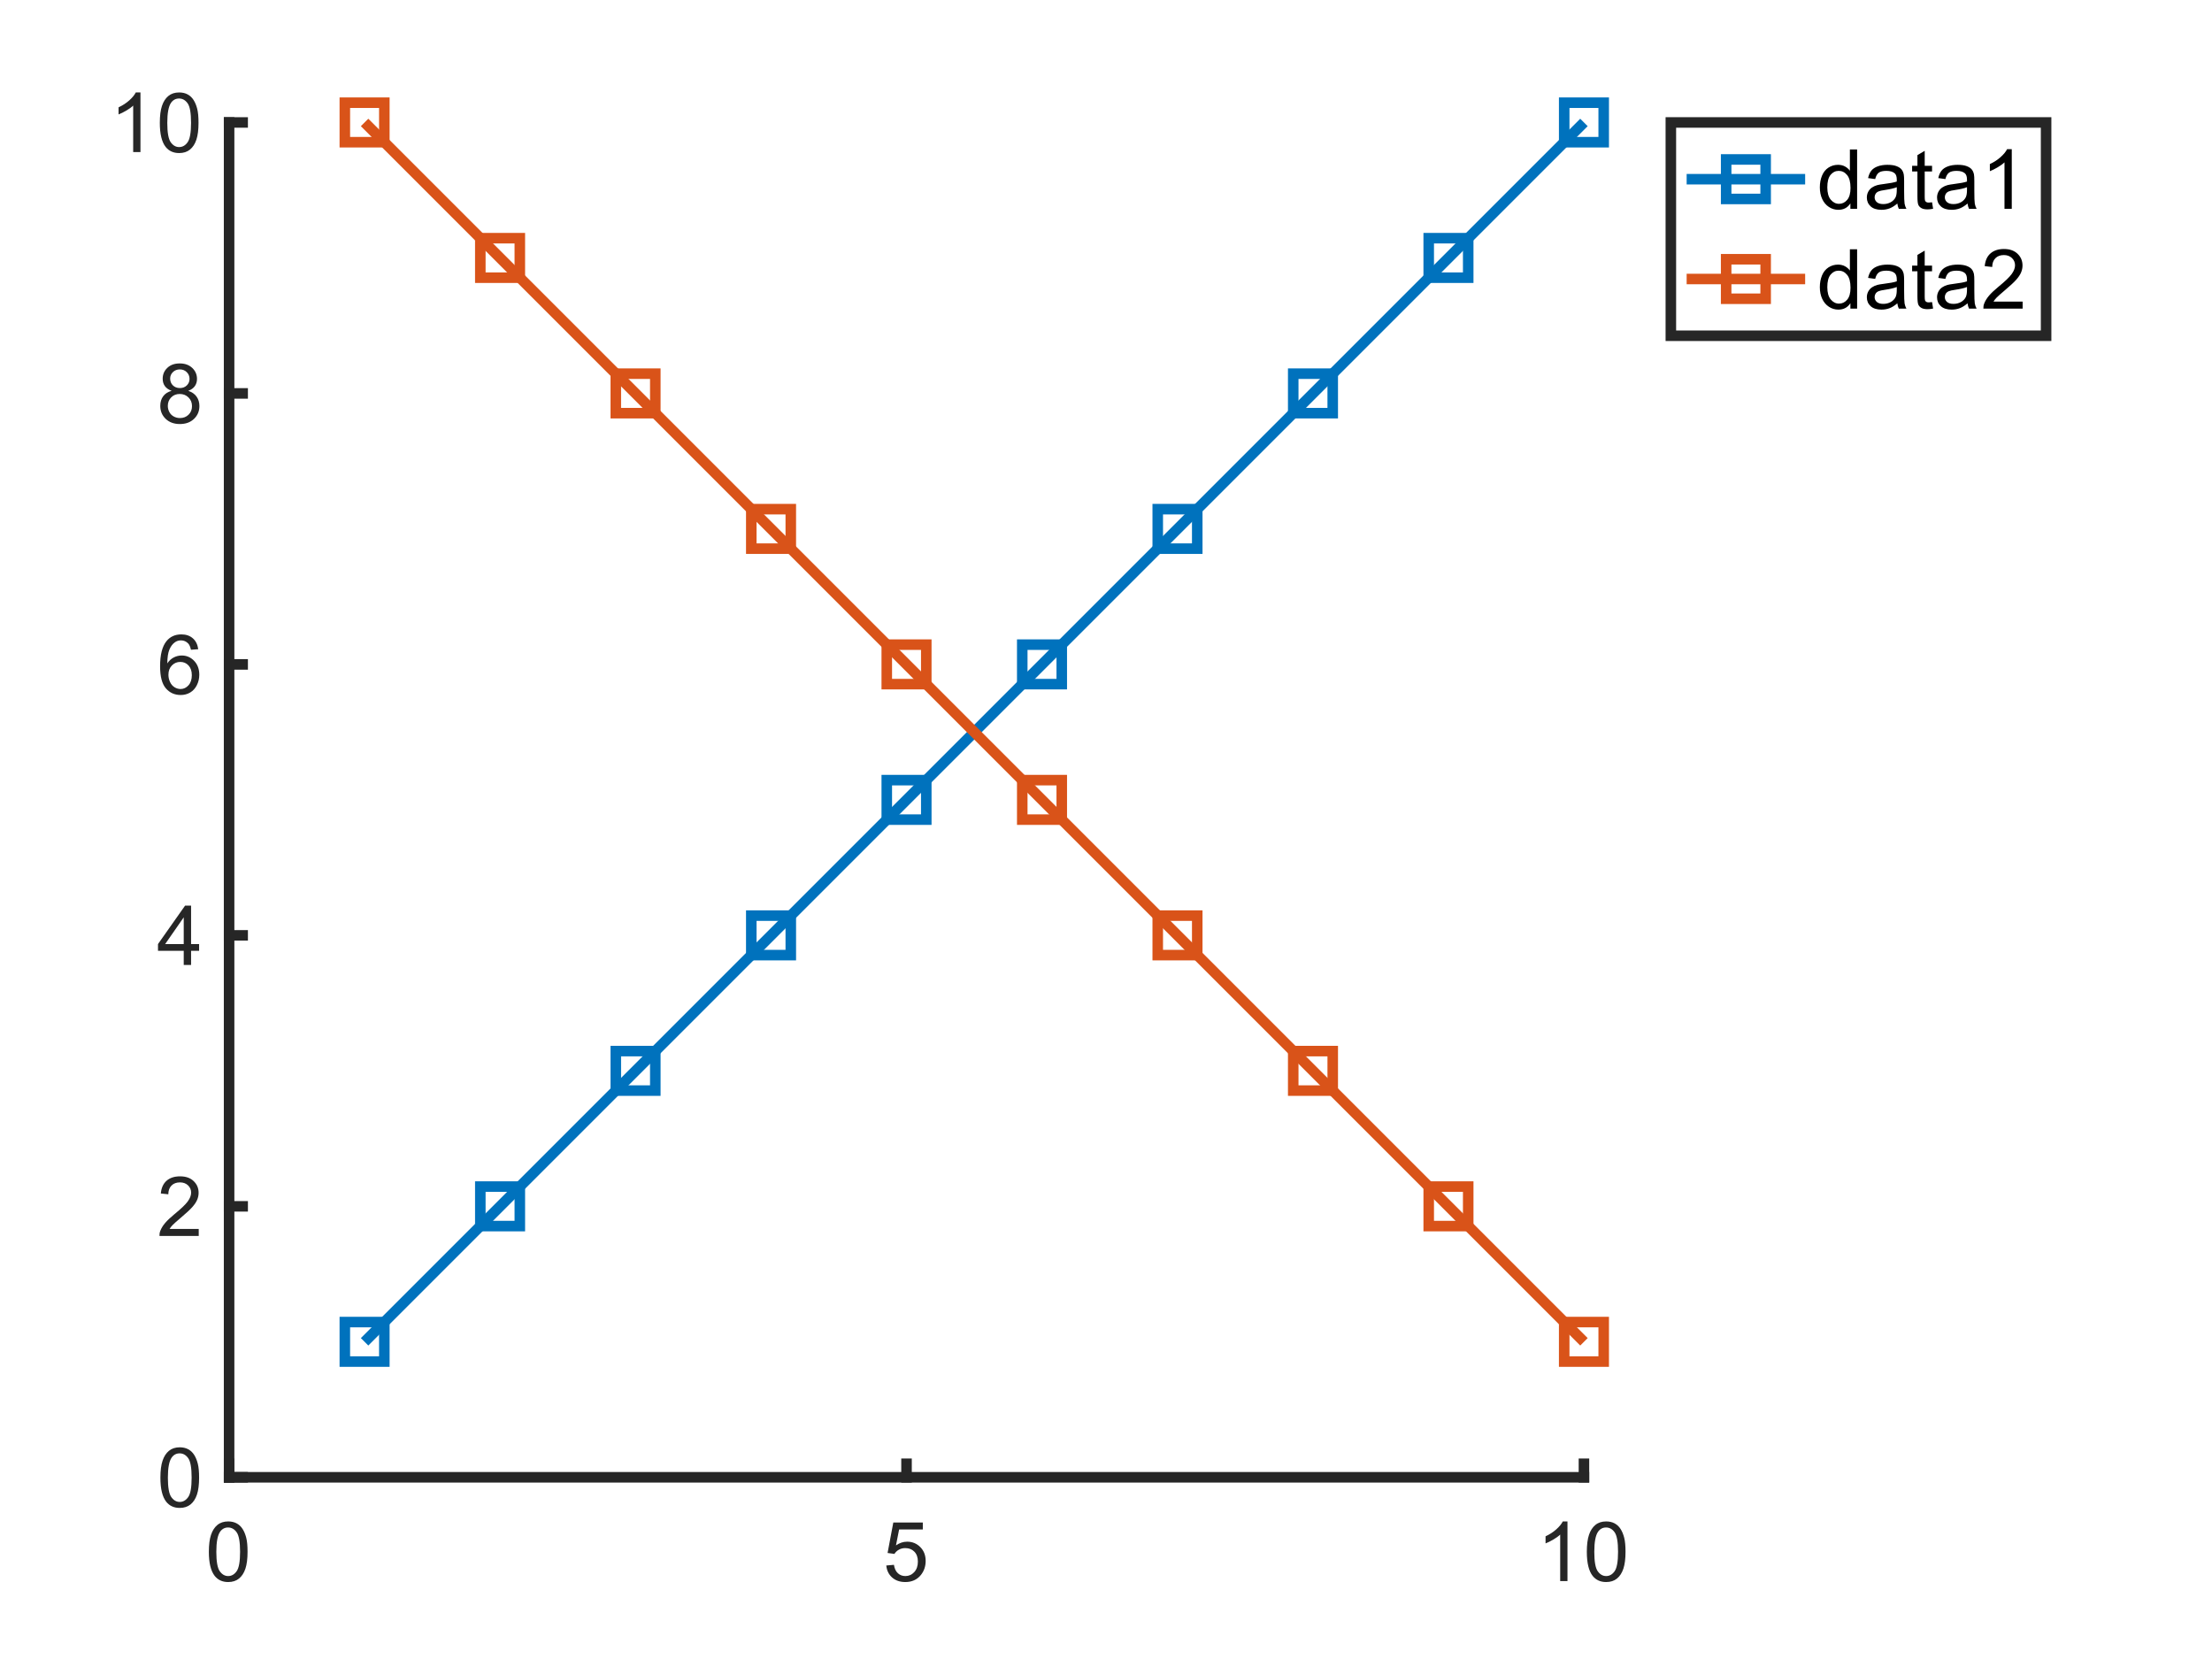
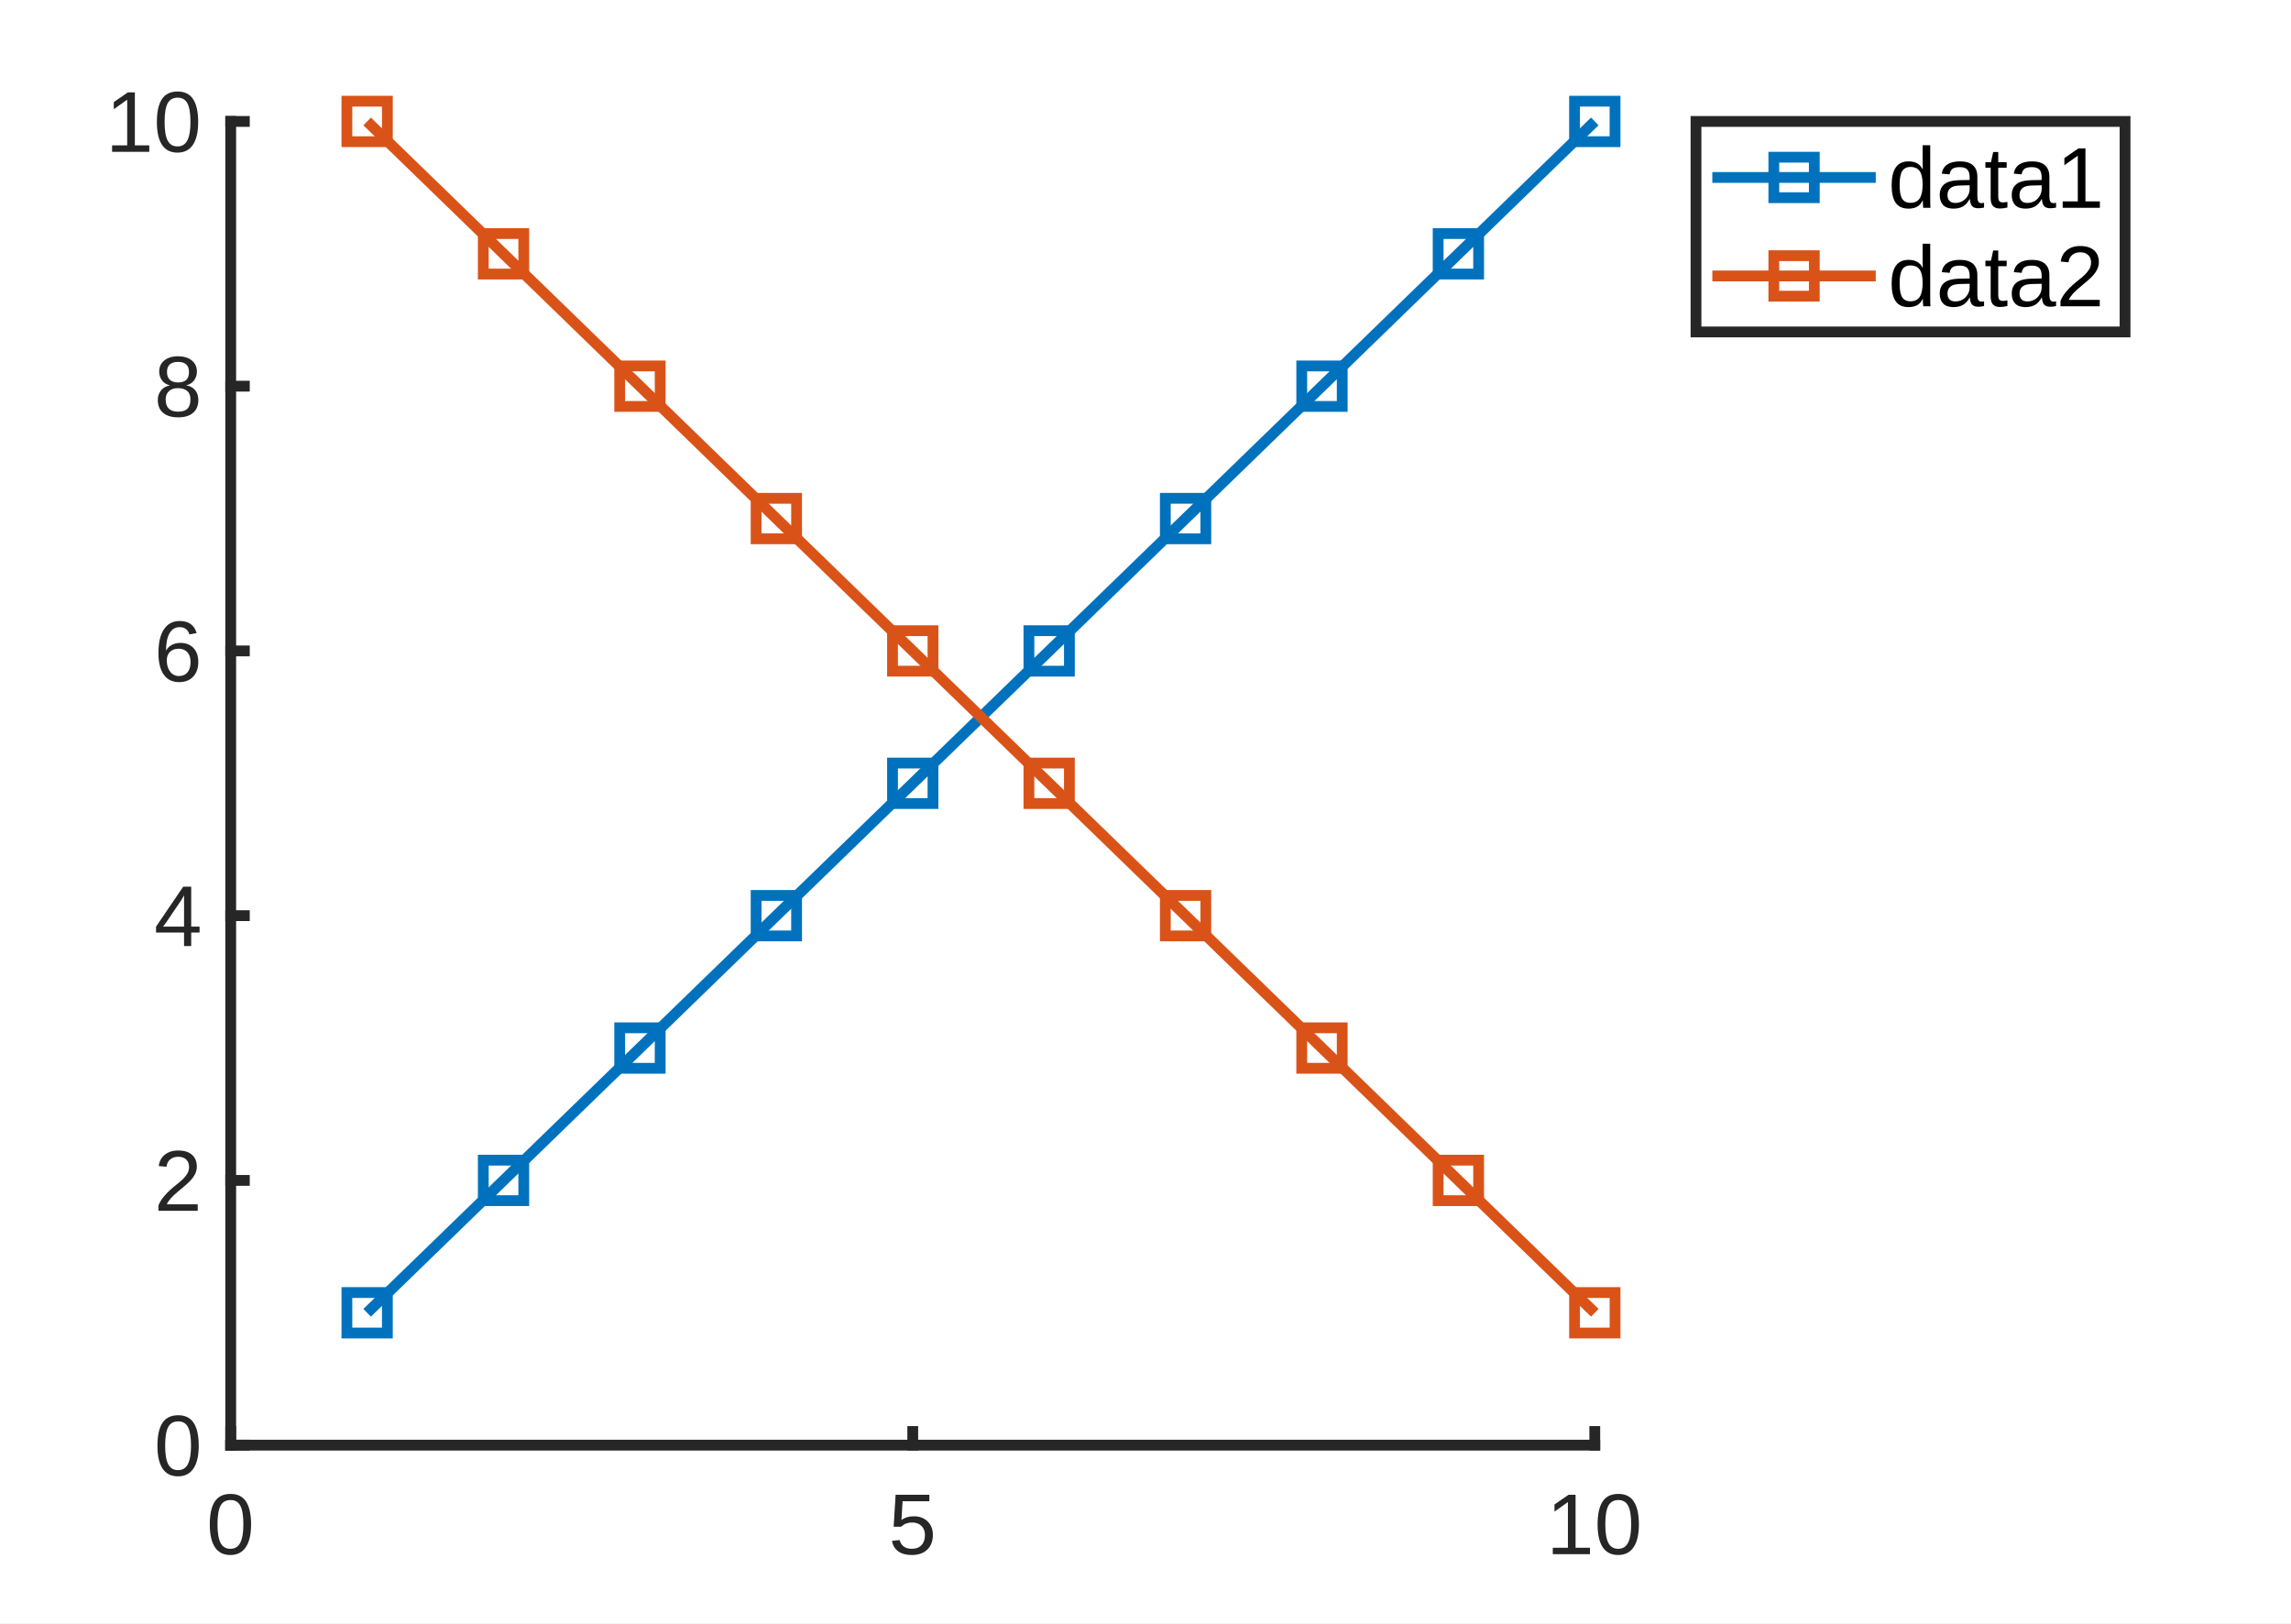
- <svg xmlns="http://www.w3.org/2000/svg" style="fill-opacity:1; color-rendering:auto; color-interpolation:auto; text-rendering:auto; stroke:black; stroke-linecap:square; stroke-miterlimit:10; shape-rendering:auto; stroke-opacity:1; fill:black; stroke-dasharray:none; font-weight:normal; stroke-width:1; font-family:'Dialog'; font-style:normal; stroke-linejoin:miter; font-size:12px; stroke-dashoffset:0; image-rendering:auto;" width="560" height="420">
+ <svg xmlns="http://www.w3.org/2000/svg" style="fill-opacity:1; color-rendering:auto; color-interpolation:auto; text-rendering:auto; stroke:black; stroke-linecap:square; stroke-miterlimit:10; shape-rendering:auto; stroke-opacity:1; fill:black; stroke-dasharray:none; font-weight:normal; stroke-width:1; font-family:'Dialog'; font-style:normal; stroke-linejoin:miter; font-size:12px; stroke-dashoffset:0; image-rendering:auto;" width="566" height="401">
  <defs id="genericDefs" />
  <g>
    <defs id="defs1">
      <clipPath clipPathUnits="userSpaceOnUse" id="clipPath1">
-         <path d="M0 0 L560 0 L560 420 L0 420 L0 0 Z" />
+         <path d="M0 0 L566 0 L566 401 L0 401 L0 0 Z" />
      </clipPath>
+       <font horiz-adv-x="75.0" id="font1">
+         <font-face ascent="92.163" descent="19.556" units-per-em="100" style="font-style:normal; font-family:Arial; font-weight:normal;" />
+         <missing-glyph horiz-adv-x="75.0" d="M12.5 0 L12.5 62.5 L62.5 62.5 L62.5 0 L12.5 0 ZM14.062 1.562 L60.938 1.562 L60.938 60.938 L14.062 60.938 L14.062 1.562 Z" />
+         <glyph unicode="0" horiz-adv-x="55.615" d="M4.156 35.297 Q4.156 48 6.766 55.742 Q9.375 63.484 14.523 67.68 Q19.672 71.875 27.484 71.875 Q33.25 71.875 37.594 69.555 Q41.938 67.234 44.773 62.867 Q47.609 58.5 49.219 52.227 Q50.828 45.953 50.828 35.297 Q50.828 22.703 48.242 14.969 Q45.656 7.234 40.508 3.008 Q35.359 -1.219 27.484 -1.219 Q17.141 -1.219 11.234 6.203 Q4.156 15.141 4.156 35.297 ZM13.188 35.297 Q13.188 17.672 17.312 11.836 Q21.438 6 27.484 6 Q33.547 6 37.672 11.859 Q41.797 17.719 41.797 35.297 Q41.797 52.984 37.672 58.789 Q33.547 64.594 27.391 64.594 Q21.344 64.594 17.719 59.469 Q13.188 52.938 13.188 35.297 Z" />
+         <glyph unicode="5" horiz-adv-x="55.615" d="M4.156 18.75 L13.375 19.531 Q14.406 12.797 18.141 9.398 Q21.875 6 27.156 6 Q33.5 6 37.891 10.789 Q42.281 15.578 42.281 23.484 Q42.281 31 38.062 35.352 Q33.844 39.703 27 39.703 Q22.75 39.703 19.336 37.773 Q15.922 35.844 13.969 32.766 L5.719 33.844 L12.641 70.609 L48.25 70.609 L48.25 62.203 L19.672 62.203 L15.828 42.969 Q22.266 47.469 29.344 47.469 Q38.719 47.469 45.164 40.969 Q51.609 34.469 51.609 24.266 Q51.609 14.547 45.953 7.469 Q39.062 -1.219 27.156 -1.219 Q17.391 -1.219 11.211 4.25 Q5.031 9.719 4.156 18.75 Z" />
+         <glyph unicode="1" horiz-adv-x="55.615" d="M37.25 0 L28.469 0 L28.469 56 Q25.297 52.984 20.141 49.953 Q14.984 46.922 10.891 45.406 L10.891 53.906 Q18.266 57.375 23.781 62.305 Q29.297 67.234 31.594 71.875 L37.25 71.875 L37.25 0 Z" />
+         <glyph unicode="2" horiz-adv-x="55.615" d="M50.344 8.453 L50.344 0 L3.031 0 Q2.938 3.172 4.047 6.109 Q5.859 10.938 9.836 15.625 Q13.812 20.312 21.344 26.469 Q33.016 36.031 37.117 41.625 Q41.219 47.219 41.219 52.203 Q41.219 57.422 37.477 61.008 Q33.734 64.594 27.734 64.594 Q21.391 64.594 17.578 60.789 Q13.766 56.984 13.719 50.25 L4.688 51.172 Q5.609 61.281 11.664 66.578 Q17.719 71.875 27.938 71.875 Q38.234 71.875 44.242 66.164 Q50.25 60.453 50.25 52 Q50.25 47.703 48.492 43.555 Q46.734 39.406 42.656 34.812 Q38.578 30.219 29.109 22.219 Q21.188 15.578 18.945 13.211 Q16.703 10.844 15.234 8.453 L50.344 8.453 Z" />
+         <glyph unicode="4" horiz-adv-x="55.615" d="M32.328 0 L32.328 17.141 L1.266 17.141 L1.266 25.203 L33.938 71.578 L41.109 71.578 L41.109 25.203 L50.781 25.203 L50.781 17.141 L41.109 17.141 L41.109 0 L32.328 0 ZM32.328 25.203 L32.328 57.469 L9.906 25.203 L32.328 25.203 Z" />
+         <glyph unicode="6" horiz-adv-x="55.615" d="M49.75 54.047 L41.016 53.375 Q39.844 58.547 37.703 60.891 Q34.125 64.656 28.906 64.656 Q24.703 64.656 21.531 62.312 Q17.391 59.281 14.992 53.469 Q12.594 47.656 12.5 36.922 Q15.672 41.75 20.266 44.094 Q24.859 46.438 29.891 46.438 Q38.672 46.438 44.852 39.969 Q51.031 33.5 51.031 23.25 Q51.031 16.5 48.125 10.719 Q45.219 4.938 40.141 1.859 Q35.062 -1.219 28.609 -1.219 Q17.625 -1.219 10.695 6.859 Q3.766 14.938 3.766 33.5 Q3.766 54.25 11.422 63.672 Q18.109 71.875 29.438 71.875 Q37.891 71.875 43.289 67.141 Q48.688 62.406 49.75 54.047 ZM13.875 23.188 Q13.875 18.656 15.797 14.508 Q17.719 10.359 21.188 8.18 Q24.656 6 28.469 6 Q34.031 6 38.039 10.492 Q42.047 14.984 42.047 22.703 Q42.047 30.125 38.086 34.398 Q34.125 38.672 28.125 38.672 Q22.172 38.672 18.023 34.398 Q13.875 30.125 13.875 23.188 Z" />
+         <glyph unicode="8" horiz-adv-x="55.615" d="M17.672 38.812 Q12.203 40.828 9.57 44.539 Q6.938 48.25 6.938 53.422 Q6.938 61.234 12.555 66.555 Q18.172 71.875 27.484 71.875 Q36.859 71.875 42.578 66.43 Q48.297 60.984 48.297 53.172 Q48.297 48.188 45.68 44.508 Q43.062 40.828 37.75 38.812 Q44.344 36.672 47.781 31.883 Q51.219 27.094 51.219 20.453 Q51.219 11.281 44.727 5.031 Q38.234 -1.219 27.641 -1.219 Q17.047 -1.219 10.547 5.055 Q4.047 11.328 4.047 20.703 Q4.047 27.688 7.594 32.398 Q11.141 37.109 17.672 38.812 ZM15.922 53.719 Q15.922 48.641 19.195 45.414 Q22.469 42.188 27.688 42.188 Q32.766 42.188 36.016 45.383 Q39.266 48.578 39.266 53.219 Q39.266 58.062 35.914 61.359 Q32.562 64.656 27.594 64.656 Q22.562 64.656 19.242 61.43 Q15.922 58.203 15.922 53.719 ZM13.094 20.656 Q13.094 16.891 14.875 13.375 Q16.656 9.859 20.172 7.93 Q23.688 6 27.734 6 Q34.031 6 38.133 10.055 Q42.234 14.109 42.234 20.359 Q42.234 26.703 38.016 30.859 Q33.797 35.016 27.438 35.016 Q21.234 35.016 17.164 30.914 Q13.094 26.812 13.094 20.656 Z" />
+         <glyph unicode="t" horiz-adv-x="27.783" d="M25.781 7.859 L27.047 0.094 Q23.344 -0.688 20.406 -0.688 Q15.625 -0.688 12.992 0.828 Q10.359 2.344 9.281 4.812 Q8.203 7.281 8.203 15.188 L8.203 45.016 L1.766 45.016 L1.766 51.859 L8.203 51.859 L8.203 64.703 L16.938 69.969 L16.938 51.859 L25.781 51.859 L25.781 45.016 L16.938 45.016 L16.938 14.703 Q16.938 10.938 17.406 9.867 Q17.875 8.797 18.922 8.156 Q19.969 7.516 21.922 7.516 Q23.391 7.516 25.781 7.859 Z" />
+         <glyph unicode="a" horiz-adv-x="55.615" d="M40.438 6.391 Q35.547 2.25 31.031 0.539 Q26.516 -1.172 21.344 -1.172 Q12.797 -1.172 8.203 3 Q3.609 7.172 3.609 13.672 Q3.609 17.484 5.344 20.633 Q7.078 23.781 9.891 25.688 Q12.703 27.594 16.219 28.562 Q18.797 29.25 24.031 29.891 Q34.672 31.156 39.703 32.906 Q39.75 34.719 39.75 35.203 Q39.75 40.578 37.25 42.781 Q33.891 45.75 27.25 45.75 Q21.047 45.75 18.094 43.578 Q15.141 41.406 13.719 35.891 L5.125 37.062 Q6.297 42.578 8.984 45.969 Q11.672 49.359 16.75 51.195 Q21.828 53.031 28.516 53.031 Q35.156 53.031 39.305 51.469 Q43.453 49.906 45.406 47.539 Q47.359 45.172 48.141 41.547 Q48.578 39.312 48.578 33.453 L48.578 21.734 Q48.578 9.469 49.141 6.227 Q49.703 2.984 51.375 0 L42.188 0 Q40.828 2.734 40.438 6.391 ZM39.703 26.031 Q34.906 24.078 25.344 22.703 Q19.922 21.922 17.68 20.945 Q15.438 19.969 14.211 18.094 Q12.984 16.219 12.984 13.922 Q12.984 10.406 15.648 8.062 Q18.312 5.719 23.438 5.719 Q28.516 5.719 32.469 7.938 Q36.422 10.156 38.281 14.016 Q39.703 17 39.703 22.797 L39.703 26.031 Z" />
+         <glyph unicode="d" horiz-adv-x="55.615" d="M40.234 0 L40.234 6.547 Q35.297 -1.172 25.734 -1.172 Q19.531 -1.172 14.328 2.25 Q9.125 5.672 6.273 11.797 Q3.422 17.922 3.422 25.875 Q3.422 33.641 6.008 39.969 Q8.594 46.297 13.773 49.664 Q18.953 53.031 25.344 53.031 Q30.031 53.031 33.695 51.055 Q37.359 49.078 39.656 45.906 L39.656 71.578 L48.391 71.578 L48.391 0 L40.234 0 ZM12.453 25.875 Q12.453 15.922 16.648 10.992 Q20.844 6.062 26.562 6.062 Q32.328 6.062 36.352 10.773 Q40.375 15.484 40.375 25.141 Q40.375 35.797 36.273 40.773 Q32.172 45.75 26.172 45.75 Q20.312 45.75 16.383 40.969 Q12.453 36.188 12.453 25.875 Z" />
+       </font>
    </defs>
    <g style="fill:white; stroke:white;">
-       <rect x="0" y="0" width="560" style="clip-path:url(#clipPath1); stroke:none;" height="420" />
+       <rect x="0" y="0" width="566" style="clip-path:url(#clipPath1); stroke:none;" height="401" />
    </g>
    <g style="fill:white; text-rendering:optimizeSpeed; color-rendering:optimizeSpeed; image-rendering:optimizeSpeed; shape-rendering:crispEdges; stroke:white; color-interpolation:sRGB;">
-       <rect x="0" width="560" height="420" y="0" style="stroke:none;" />
-       <path style="stroke:none;" d="M58 374 L401 374 L401 31 L58 31 Z" />
+       <rect x="0" width="566" height="401" y="0" style="stroke:none;" />
+       <path style="stroke:none;" d="M57 357 L394 357 L394 30 L57 30 Z" />
    </g>
    <g style="fill:rgb(38,38,38); text-rendering:geometricPrecision; image-rendering:optimizeQuality; color-rendering:optimizeQuality; stroke-linejoin:round; stroke:rgb(38,38,38); color-interpolation:linearRGB; stroke-width:2.667;">
-       <line y2="374" style="fill:none;" x1="58" x2="401" y1="374" />
-       <line y2="370.57" style="fill:none;" x1="58" x2="58" y1="374" />
-       <line y2="370.57" style="fill:none;" x1="229.5" x2="229.5" y1="374" />
-       <line y2="370.57" style="fill:none;" x1="401" x2="401" y1="374" />
+       <line y2="357" style="fill:none;" x1="57" x2="394" y1="357" />
+       <line y2="353.63" style="fill:none;" x1="57" x2="57" y1="357" />
+       <line y2="353.63" style="fill:none;" x1="225.5" x2="225.5" y1="357" />
+       <line y2="353.63" style="fill:none;" x1="394" x2="394" y1="357" />
    </g>
-     <g transform="translate(58,380.2667)" style="font-size:21.333px; fill:rgb(38,38,38); text-rendering:geometricPrecision; image-rendering:optimizeQuality; color-rendering:optimizeQuality; font-family:'Arial'; stroke:rgb(38,38,38); color-interpolation:linearRGB;">
-       <path style="stroke:none;" d="M-5.125 12.594 Q-5.125 9.922 -4.578 8.297 Q-4.031 6.672 -2.953 5.789 Q-1.875 4.906 -0.234 4.906 Q0.984 4.906 1.898 5.391 Q2.812 5.875 3.406 6.797 Q4 7.719 4.336 9.031 Q4.672 10.344 4.672 12.594 Q4.672 15.234 4.133 16.859 Q3.594 18.484 2.508 19.367 Q1.422 20.25 -0.234 20.25 Q-2.406 20.25 -3.641 18.703 Q-5.125 16.828 -5.125 12.594 ZM-3.234 12.594 Q-3.234 16.281 -2.367 17.508 Q-1.5 18.734 -0.234 18.734 Q1.047 18.734 1.914 17.508 Q2.781 16.281 2.781 12.594 Q2.781 8.875 1.914 7.656 Q1.047 6.438 -0.25 6.438 Q-1.516 6.438 -2.281 7.516 Q-3.234 8.891 -3.234 12.594 Z" />
+     <g transform="translate(57,363.9333)" style="font-size:21.333px; fill:rgb(38,38,38); text-rendering:geometricPrecision; image-rendering:optimizeQuality; color-rendering:optimizeQuality; font-family:'Arial'; stroke:rgb(38,38,38); color-interpolation:linearRGB;">
+       <text x="-6" xml:space="preserve" y="20" style="stroke:none;">0</text>
    </g>
-     <g transform="translate(229.5,380.2667)" style="font-size:21.333px; fill:rgb(38,38,38); text-rendering:geometricPrecision; image-rendering:optimizeQuality; color-rendering:optimizeQuality; font-family:'Arial'; stroke:rgb(38,38,38); color-interpolation:linearRGB;">
-       <path style="stroke:none;" d="M-5.125 16.062 L-3.188 15.891 Q-2.969 17.312 -2.188 18.023 Q-1.406 18.734 -0.297 18.734 Q1.031 18.734 1.953 17.734 Q2.875 16.734 2.875 15.062 Q2.875 13.484 1.992 12.57 Q1.109 11.656 -0.328 11.656 Q-1.219 11.656 -1.938 12.062 Q-2.656 12.469 -3.062 13.125 L-4.797 12.891 L-3.344 5.172 L4.125 5.172 L4.125 6.938 L-1.875 6.938 L-2.672 10.969 Q-1.328 10.031 0.156 10.031 Q2.125 10.031 3.484 11.398 Q4.844 12.766 4.844 14.906 Q4.844 16.938 3.656 18.438 Q2.203 20.25 -0.297 20.25 Q-2.344 20.25 -3.641 19.102 Q-4.938 17.953 -5.125 16.062 Z" />
+     <g transform="translate(225.5,363.9333)" style="font-size:21.333px; fill:rgb(38,38,38); text-rendering:geometricPrecision; image-rendering:optimizeQuality; color-rendering:optimizeQuality; font-family:'Arial'; stroke:rgb(38,38,38); color-interpolation:linearRGB;">
+       <text x="-6" xml:space="preserve" y="20" style="stroke:none;">5</text>
    </g>
-     <g transform="translate(401,380.2667)" style="font-size:21.333px; fill:rgb(38,38,38); text-rendering:geometricPrecision; image-rendering:optimizeQuality; color-rendering:optimizeQuality; font-family:'Arial'; stroke:rgb(38,38,38); color-interpolation:linearRGB;">
-       <path style="stroke:none;" d="M-4.172 20 L-6.016 20 L-6.016 8.234 Q-6.688 8.875 -7.773 9.508 Q-8.859 10.141 -9.719 10.469 L-9.719 8.672 Q-8.172 7.953 -7.008 6.914 Q-5.844 5.875 -5.359 4.906 L-4.172 4.906 L-4.172 20 ZM0.728 12.594 Q0.728 9.922 1.275 8.297 Q1.822 6.672 2.9 5.789 Q3.978 4.906 5.619 4.906 Q6.837 4.906 7.751 5.391 Q8.665 5.875 9.259 6.797 Q9.853 7.719 10.189 9.031 Q10.525 10.344 10.525 12.594 Q10.525 15.234 9.986 16.859 Q9.447 18.484 8.361 19.367 Q7.275 20.25 5.619 20.25 Q3.447 20.25 2.212 18.703 Q0.728 16.828 0.728 12.594 ZM2.619 12.594 Q2.619 16.281 3.486 17.508 Q4.353 18.734 5.619 18.734 Q6.9 18.734 7.767 17.508 Q8.634 16.281 8.634 12.594 Q8.634 8.875 7.767 7.656 Q6.9 6.438 5.603 6.438 Q4.337 6.438 3.572 7.516 Q2.619 8.891 2.619 12.594 Z" />
+     <g transform="translate(394,363.9333)" style="font-size:21.333px; fill:rgb(38,38,38); text-rendering:geometricPrecision; image-rendering:optimizeQuality; color-rendering:optimizeQuality; font-family:'Arial'; stroke:rgb(38,38,38); color-interpolation:linearRGB;">
+       <text x="-12" xml:space="preserve" y="20" style="stroke:none;">10</text>
    </g>
    <g style="fill:rgb(38,38,38); text-rendering:geometricPrecision; image-rendering:optimizeQuality; color-rendering:optimizeQuality; stroke-linejoin:round; stroke:rgb(38,38,38); color-interpolation:linearRGB; stroke-width:2.667;">
-       <line y2="31" style="fill:none;" x1="58" x2="58" y1="374" />
-       <line y2="374" style="fill:none;" x1="58" x2="61.43" y1="374" />
-       <line y2="305.4" style="fill:none;" x1="58" x2="61.43" y1="305.4" />
-       <line y2="236.8" style="fill:none;" x1="58" x2="61.43" y1="236.8" />
-       <line y2="168.2" style="fill:none;" x1="58" x2="61.43" y1="168.2" />
-       <line y2="99.6" style="fill:none;" x1="58" x2="61.43" y1="99.6" />
-       <line y2="31" style="fill:none;" x1="58" x2="61.43" y1="31" />
+       <line y2="30" style="fill:none;" x1="57" x2="57" y1="357" />
+       <line y2="357" style="fill:none;" x1="57" x2="60.37" y1="357" />
+       <line y2="291.6" style="fill:none;" x1="57" x2="60.37" y1="291.6" />
+       <line y2="226.2" style="fill:none;" x1="57" x2="60.37" y1="226.2" />
+       <line y2="160.8" style="fill:none;" x1="57" x2="60.37" y1="160.8" />
+       <line y2="95.4" style="fill:none;" x1="57" x2="60.37" y1="95.4" />
+       <line y2="30" style="fill:none;" x1="57" x2="60.37" y1="30" />
    </g>
-     <g transform="translate(51.7333,374)" style="font-size:21.333px; fill:rgb(38,38,38); text-rendering:geometricPrecision; image-rendering:optimizeQuality; color-rendering:optimizeQuality; font-family:'Arial'; stroke:rgb(38,38,38); color-interpolation:linearRGB;">
-       <path style="stroke:none;" d="M-11.125 0.094 Q-11.125 -2.578 -10.578 -4.203 Q-10.031 -5.828 -8.953 -6.711 Q-7.875 -7.594 -6.234 -7.594 Q-5.016 -7.594 -4.102 -7.109 Q-3.188 -6.625 -2.594 -5.703 Q-2 -4.781 -1.664 -3.469 Q-1.328 -2.156 -1.328 0.094 Q-1.328 2.734 -1.867 4.359 Q-2.406 5.984 -3.492 6.867 Q-4.578 7.75 -6.234 7.75 Q-8.406 7.75 -9.641 6.203 Q-11.125 4.328 -11.125 0.094 ZM-9.234 0.094 Q-9.234 3.781 -8.367 5.008 Q-7.5 6.234 -6.234 6.234 Q-4.953 6.234 -4.086 5.008 Q-3.219 3.781 -3.219 0.094 Q-3.219 -3.625 -4.086 -4.844 Q-4.953 -6.062 -6.25 -6.062 Q-7.516 -6.062 -8.281 -4.984 Q-9.234 -3.609 -9.234 0.094 Z" />
+     <g transform="translate(50.0667,357)" style="font-size:21.333px; fill:rgb(38,38,38); text-rendering:geometricPrecision; image-rendering:optimizeQuality; color-rendering:optimizeQuality; font-family:'Arial'; stroke:rgb(38,38,38); color-interpolation:linearRGB;">
+       <text x="-12" xml:space="preserve" y="7.5" style="stroke:none;">0</text>
    </g>
-     <g transform="translate(51.7333,305.4)" style="font-size:21.333px; fill:rgb(38,38,38); text-rendering:geometricPrecision; image-rendering:optimizeQuality; color-rendering:optimizeQuality; font-family:'Arial'; stroke:rgb(38,38,38); color-interpolation:linearRGB;">
-       <path style="stroke:none;" d="M-1.422 5.719 L-1.422 7.5 L-11.359 7.5 Q-11.391 6.828 -11.156 6.219 Q-10.766 5.203 -9.93 4.219 Q-9.094 3.234 -7.516 1.938 Q-5.062 -0.062 -4.203 -1.242 Q-3.344 -2.422 -3.344 -3.469 Q-3.344 -4.562 -4.133 -5.312 Q-4.922 -6.062 -6.172 -6.062 Q-7.516 -6.062 -8.312 -5.266 Q-9.109 -4.469 -9.125 -3.047 L-11.016 -3.25 Q-10.828 -5.375 -9.555 -6.484 Q-8.281 -7.594 -6.141 -7.594 Q-3.969 -7.594 -2.711 -6.391 Q-1.453 -5.188 -1.453 -3.422 Q-1.453 -2.516 -1.82 -1.648 Q-2.188 -0.781 -3.047 0.188 Q-3.906 1.156 -5.891 2.828 Q-7.547 4.234 -8.023 4.727 Q-8.5 5.219 -8.797 5.719 L-1.422 5.719 Z" />
+     <g transform="translate(50.0667,291.6)" style="font-size:21.333px; fill:rgb(38,38,38); text-rendering:geometricPrecision; image-rendering:optimizeQuality; color-rendering:optimizeQuality; font-family:'Arial'; stroke:rgb(38,38,38); color-interpolation:linearRGB;">
+       <text x="-12" xml:space="preserve" y="7.5" style="stroke:none;">2</text>
    </g>
-     <g transform="translate(51.7333,236.8)" style="font-size:21.333px; fill:rgb(38,38,38); text-rendering:geometricPrecision; image-rendering:optimizeQuality; color-rendering:optimizeQuality; font-family:'Arial'; stroke:rgb(38,38,38); color-interpolation:linearRGB;">
-       <path style="stroke:none;" d="M-5.219 7.5 L-5.219 3.906 L-11.734 3.906 L-11.734 2.203 L-4.875 -7.531 L-3.359 -7.531 L-3.359 2.203 L-1.328 2.203 L-1.328 3.906 L-3.359 3.906 L-3.359 7.5 L-5.219 7.5 ZM-5.219 2.203 L-5.219 -4.562 L-9.922 2.203 L-5.219 2.203 Z" />
+     <g transform="translate(50.0667,226.2)" style="font-size:21.333px; fill:rgb(38,38,38); text-rendering:geometricPrecision; image-rendering:optimizeQuality; color-rendering:optimizeQuality; font-family:'Arial'; stroke:rgb(38,38,38); color-interpolation:linearRGB;">
+       <text x="-12" xml:space="preserve" y="7.5" style="stroke:none;">4</text>
    </g>
-     <g transform="translate(51.7333,168.2)" style="font-size:21.333px; fill:rgb(38,38,38); text-rendering:geometricPrecision; image-rendering:optimizeQuality; color-rendering:optimizeQuality; font-family:'Arial'; stroke:rgb(38,38,38); color-interpolation:linearRGB;">
-       <path style="stroke:none;" d="M-1.547 -3.844 L-3.391 -3.703 Q-3.625 -4.797 -4.078 -5.281 Q-4.828 -6.078 -5.922 -6.078 Q-6.812 -6.078 -7.484 -5.578 Q-8.344 -4.953 -8.852 -3.734 Q-9.359 -2.516 -9.375 -0.25 Q-8.703 -1.266 -7.742 -1.758 Q-6.781 -2.25 -5.719 -2.25 Q-3.875 -2.25 -2.578 -0.891 Q-1.281 0.469 -1.281 2.625 Q-1.281 4.031 -1.891 5.25 Q-2.5 6.469 -3.57 7.109 Q-4.641 7.75 -5.984 7.75 Q-8.297 7.75 -9.75 6.055 Q-11.203 4.359 -11.203 0.469 Q-11.203 -3.891 -9.594 -5.875 Q-8.203 -7.594 -5.812 -7.594 Q-4.047 -7.594 -2.914 -6.602 Q-1.781 -5.609 -1.547 -3.844 ZM-9.094 2.625 Q-9.094 3.578 -8.688 4.453 Q-8.281 5.328 -7.555 5.781 Q-6.828 6.234 -6.016 6.234 Q-4.859 6.234 -4.016 5.297 Q-3.172 4.359 -3.172 2.734 Q-3.172 1.172 -4 0.273 Q-4.828 -0.625 -6.094 -0.625 Q-7.344 -0.625 -8.219 0.273 Q-9.094 1.172 -9.094 2.625 Z" />
+     <g transform="translate(50.0667,160.8)" style="font-size:21.333px; fill:rgb(38,38,38); text-rendering:geometricPrecision; image-rendering:optimizeQuality; color-rendering:optimizeQuality; font-family:'Arial'; stroke:rgb(38,38,38); color-interpolation:linearRGB;">
+       <text x="-12" xml:space="preserve" y="7.5" style="stroke:none;">6</text>
    </g>
-     <g transform="translate(51.7333,99.6)" style="font-size:21.333px; fill:rgb(38,38,38); text-rendering:geometricPrecision; image-rendering:optimizeQuality; color-rendering:optimizeQuality; font-family:'Arial'; stroke:rgb(38,38,38); color-interpolation:linearRGB;">
-       <path style="stroke:none;" d="M-8.281 -0.656 Q-9.438 -1.078 -9.992 -1.852 Q-10.547 -2.625 -10.547 -3.719 Q-10.547 -5.359 -9.367 -6.477 Q-8.188 -7.594 -6.234 -7.594 Q-4.266 -7.594 -3.062 -6.453 Q-1.859 -5.312 -1.859 -3.672 Q-1.859 -2.625 -2.406 -1.852 Q-2.953 -1.078 -4.078 -0.656 Q-2.688 -0.203 -1.969 0.805 Q-1.25 1.812 -1.25 3.203 Q-1.25 5.125 -2.609 6.438 Q-3.969 7.75 -6.203 7.75 Q-8.422 7.75 -9.789 6.438 Q-11.156 5.125 -11.156 3.156 Q-11.156 1.688 -10.406 0.695 Q-9.656 -0.297 -8.281 -0.656 ZM-8.656 -3.781 Q-8.656 -2.719 -7.969 -2.039 Q-7.281 -1.359 -6.188 -1.359 Q-5.125 -1.359 -4.438 -2.031 Q-3.75 -2.703 -3.75 -3.672 Q-3.75 -4.688 -4.453 -5.383 Q-5.156 -6.078 -6.203 -6.078 Q-7.266 -6.078 -7.961 -5.398 Q-8.656 -4.719 -8.656 -3.781 ZM-9.25 3.156 Q-9.25 3.953 -8.875 4.688 Q-8.5 5.422 -7.766 5.828 Q-7.031 6.234 -6.172 6.234 Q-4.859 6.234 -3.992 5.383 Q-3.125 4.531 -3.125 3.219 Q-3.125 1.891 -4.016 1.016 Q-4.906 0.141 -6.234 0.141 Q-7.547 0.141 -8.398 1.008 Q-9.25 1.875 -9.25 3.156 Z" />
+     <g transform="translate(50.0667,95.4)" style="font-size:21.333px; fill:rgb(38,38,38); text-rendering:geometricPrecision; image-rendering:optimizeQuality; color-rendering:optimizeQuality; font-family:'Arial'; stroke:rgb(38,38,38); color-interpolation:linearRGB;">
+       <text x="-12" xml:space="preserve" y="7.5" style="stroke:none;">8</text>
    </g>
-     <g transform="translate(51.7333,31)" style="font-size:21.333px; fill:rgb(38,38,38); text-rendering:geometricPrecision; image-rendering:optimizeQuality; color-rendering:optimizeQuality; font-family:'Arial'; stroke:rgb(38,38,38); color-interpolation:linearRGB;">
-       <path style="stroke:none;" d="M-16.172 7.5 L-18.016 7.5 L-18.016 -4.266 Q-18.688 -3.625 -19.773 -2.992 Q-20.859 -2.359 -21.719 -2.031 L-21.719 -3.828 Q-20.172 -4.547 -19.008 -5.586 Q-17.844 -6.625 -17.359 -7.594 L-16.172 -7.594 L-16.172 7.5 ZM-11.272 0.094 Q-11.272 -2.578 -10.725 -4.203 Q-10.178 -5.828 -9.1 -6.711 Q-8.022 -7.594 -6.381 -7.594 Q-5.163 -7.594 -4.249 -7.109 Q-3.334 -6.625 -2.741 -5.703 Q-2.147 -4.781 -1.811 -3.469 Q-1.475 -2.156 -1.475 0.094 Q-1.475 2.734 -2.014 4.359 Q-2.553 5.984 -3.639 6.867 Q-4.725 7.75 -6.381 7.75 Q-8.553 7.75 -9.788 6.203 Q-11.272 4.328 -11.272 0.094 ZM-9.381 0.094 Q-9.381 3.781 -8.514 5.008 Q-7.647 6.234 -6.381 6.234 Q-5.1 6.234 -4.233 5.008 Q-3.366 3.781 -3.366 0.094 Q-3.366 -3.625 -4.233 -4.844 Q-5.1 -6.062 -6.397 -6.062 Q-7.663 -6.062 -8.428 -4.984 Q-9.381 -3.609 -9.381 0.094 Z" />
+     <g transform="translate(50.0667,30)" style="font-size:21.333px; fill:rgb(38,38,38); text-rendering:geometricPrecision; image-rendering:optimizeQuality; color-rendering:optimizeQuality; font-family:'Arial'; stroke:rgb(38,38,38); color-interpolation:linearRGB;">
+       <text x="-24" xml:space="preserve" y="7.5" style="stroke:none;">10</text>
    </g>
    <g style="stroke-linecap:butt; fill:rgb(0,114,189); text-rendering:geometricPrecision; image-rendering:optimizeQuality; color-rendering:optimizeQuality; stroke-linejoin:round; stroke:rgb(0,114,189); color-interpolation:linearRGB; stroke-width:2.667;">
-       <path d="M92.3 339.7 L126.6 305.4 L160.9 271.1 L195.2 236.8 L229.5 202.5 L263.8 168.2 L298.1 133.9 L332.4 99.6 L366.7 65.3 L401 31" style="fill:none; fill-rule:evenodd;" />
-       <path d="M-5 -5 L-5 5 L5 5 L5 -5 Z" style="fill:none; stroke-linejoin:miter;" transform="translate(92.3,339.7)" />
-       <path d="M-5 -5 L-5 5 L5 5 L5 -5 Z" style="fill:none; stroke-linejoin:miter;" transform="translate(126.6,305.4)" />
-       <path d="M-5 -5 L-5 5 L5 5 L5 -5 Z" style="fill:none; stroke-linejoin:miter;" transform="translate(160.9,271.1)" />
-       <path d="M-5 -5 L-5 5 L5 5 L5 -5 Z" style="fill:none; stroke-linejoin:miter;" transform="translate(195.2,236.8)" />
-       <path d="M-5 -5 L-5 5 L5 5 L5 -5 Z" style="fill:none; stroke-linejoin:miter;" transform="translate(229.5,202.5)" />
-       <path d="M-5 -5 L-5 5 L5 5 L5 -5 Z" style="fill:none; stroke-linejoin:miter;" transform="translate(263.8,168.2)" />
-       <path d="M-5 -5 L-5 5 L5 5 L5 -5 Z" style="fill:none; stroke-linejoin:miter;" transform="translate(298.1,133.9)" />
-       <path d="M-5 -5 L-5 5 L5 5 L5 -5 Z" style="fill:none; stroke-linejoin:miter;" transform="translate(332.4,99.6)" />
-       <path d="M-5 -5 L-5 5 L5 5 L5 -5 Z" style="fill:none; stroke-linejoin:miter;" transform="translate(366.7,65.3)" />
-       <path d="M-5 -5 L-5 5 L5 5 L5 -5 Z" style="fill:none; stroke-linejoin:miter;" transform="translate(401,31)" />
-       <path d="M92.3 31 L126.6 65.3 L160.9 99.6 L195.2 133.9 L229.5 168.2 L263.8 202.5 L298.1 236.8 L332.4 271.1 L366.7 305.4 L401 339.7" style="fill:none; fill-rule:evenodd; stroke:rgb(217,83,25);" />
-       <path d="M-5 -5 L-5 5 L5 5 L5 -5 Z" style="fill:none; stroke:rgb(217,83,25); stroke-linejoin:miter;" transform="translate(92.3,31)" />
-       <path d="M-5 -5 L-5 5 L5 5 L5 -5 Z" style="fill:none; stroke:rgb(217,83,25); stroke-linejoin:miter;" transform="translate(126.6,65.3)" />
-       <path d="M-5 -5 L-5 5 L5 5 L5 -5 Z" style="fill:none; stroke:rgb(217,83,25); stroke-linejoin:miter;" transform="translate(160.9,99.6)" />
-       <path d="M-5 -5 L-5 5 L5 5 L5 -5 Z" style="fill:none; stroke:rgb(217,83,25); stroke-linejoin:miter;" transform="translate(195.2,133.9)" />
-       <path d="M-5 -5 L-5 5 L5 5 L5 -5 Z" style="fill:none; stroke:rgb(217,83,25); stroke-linejoin:miter;" transform="translate(229.5,168.2)" />
-       <path d="M-5 -5 L-5 5 L5 5 L5 -5 Z" style="fill:none; stroke:rgb(217,83,25); stroke-linejoin:miter;" transform="translate(263.8,202.5)" />
-       <path d="M-5 -5 L-5 5 L5 5 L5 -5 Z" style="fill:none; stroke:rgb(217,83,25); stroke-linejoin:miter;" transform="translate(298.1,236.8)" />
-       <path d="M-5 -5 L-5 5 L5 5 L5 -5 Z" style="fill:none; stroke:rgb(217,83,25); stroke-linejoin:miter;" transform="translate(332.4,271.1)" />
-       <path d="M-5 -5 L-5 5 L5 5 L5 -5 Z" style="fill:none; stroke:rgb(217,83,25); stroke-linejoin:miter;" transform="translate(366.7,305.4)" />
-       <path d="M-5 -5 L-5 5 L5 5 L5 -5 Z" style="fill:none; stroke:rgb(217,83,25); stroke-linejoin:miter;" transform="translate(401,339.7)" />
+       <path d="M90.7 324.3 L124.4 291.6 L158.1 258.9 L191.8 226.2 L225.5 193.5 L259.2 160.8 L292.9 128.1 L326.6 95.4 L360.3 62.7 L394 30" style="fill:none; fill-rule:evenodd;" />
+       <path d="M-5 -5 L-5 5 L5 5 L5 -5 Z" style="fill:none; stroke-linejoin:miter;" transform="translate(90.7,324.3)" />
+       <path d="M-5 -5 L-5 5 L5 5 L5 -5 Z" style="fill:none; stroke-linejoin:miter;" transform="translate(124.4,291.6)" />
+       <path d="M-5 -5 L-5 5 L5 5 L5 -5 Z" style="fill:none; stroke-linejoin:miter;" transform="translate(158.1,258.9)" />
+       <path d="M-5 -5 L-5 5 L5 5 L5 -5 Z" style="fill:none; stroke-linejoin:miter;" transform="translate(191.8,226.2)" />
+       <path d="M-5 -5 L-5 5 L5 5 L5 -5 Z" style="fill:none; stroke-linejoin:miter;" transform="translate(225.5,193.5)" />
+       <path d="M-5 -5 L-5 5 L5 5 L5 -5 Z" style="fill:none; stroke-linejoin:miter;" transform="translate(259.2,160.8)" />
+       <path d="M-5 -5 L-5 5 L5 5 L5 -5 Z" style="fill:none; stroke-linejoin:miter;" transform="translate(292.9,128.1)" />
+       <path d="M-5 -5 L-5 5 L5 5 L5 -5 Z" style="fill:none; stroke-linejoin:miter;" transform="translate(326.6,95.4)" />
+       <path d="M-5 -5 L-5 5 L5 5 L5 -5 Z" style="fill:none; stroke-linejoin:miter;" transform="translate(360.3,62.7)" />
+       <path d="M-5 -5 L-5 5 L5 5 L5 -5 Z" style="fill:none; stroke-linejoin:miter;" transform="translate(394,30)" />
+       <path d="M90.7 30 L124.4 62.7 L158.1 95.4 L191.8 128.1 L225.5 160.8 L259.2 193.5 L292.9 226.2 L326.6 258.9 L360.3 291.6 L394 324.3" style="fill:none; fill-rule:evenodd; stroke:rgb(217,83,25);" />
+       <path d="M-5 -5 L-5 5 L5 5 L5 -5 Z" style="fill:none; stroke:rgb(217,83,25); stroke-linejoin:miter;" transform="translate(90.7,30)" />
+       <path d="M-5 -5 L-5 5 L5 5 L5 -5 Z" style="fill:none; stroke:rgb(217,83,25); stroke-linejoin:miter;" transform="translate(124.4,62.7)" />
+       <path d="M-5 -5 L-5 5 L5 5 L5 -5 Z" style="fill:none; stroke:rgb(217,83,25); stroke-linejoin:miter;" transform="translate(158.1,95.4)" />
+       <path d="M-5 -5 L-5 5 L5 5 L5 -5 Z" style="fill:none; stroke:rgb(217,83,25); stroke-linejoin:miter;" transform="translate(191.8,128.1)" />
+       <path d="M-5 -5 L-5 5 L5 5 L5 -5 Z" style="fill:none; stroke:rgb(217,83,25); stroke-linejoin:miter;" transform="translate(225.5,160.8)" />
+       <path d="M-5 -5 L-5 5 L5 5 L5 -5 Z" style="fill:none; stroke:rgb(217,83,25); stroke-linejoin:miter;" transform="translate(259.2,193.5)" />
+       <path d="M-5 -5 L-5 5 L5 5 L5 -5 Z" style="fill:none; stroke:rgb(217,83,25); stroke-linejoin:miter;" transform="translate(292.9,226.2)" />
+       <path d="M-5 -5 L-5 5 L5 5 L5 -5 Z" style="fill:none; stroke:rgb(217,83,25); stroke-linejoin:miter;" transform="translate(326.6,258.9)" />
+       <path d="M-5 -5 L-5 5 L5 5 L5 -5 Z" style="fill:none; stroke:rgb(217,83,25); stroke-linejoin:miter;" transform="translate(360.3,291.6)" />
+       <path d="M-5 -5 L-5 5 L5 5 L5 -5 Z" style="fill:none; stroke:rgb(217,83,25); stroke-linejoin:miter;" transform="translate(394,324.3)" />
    </g>
    <g style="fill:white; text-rendering:optimizeSpeed; color-rendering:optimizeSpeed; image-rendering:optimizeSpeed; shape-rendering:crispEdges; stroke:white; color-interpolation:sRGB;">
-       <path style="stroke:none;" d="M518 85 L518 31 L423 31 L423 85 Z" />
+       <path style="stroke:none;" d="M525 82 L525 30 L419 30 L419 82 Z" />
    </g>
-     <g transform="translate(460,45.367)" style="font-size:21.333px; text-rendering:geometricPrecision; color-rendering:optimizeQuality; image-rendering:optimizeQuality; font-family:'Arial'; color-interpolation:linearRGB;">
-       <path style="stroke:none;" d="M8.453 7.5 L8.453 6.125 Q7.406 7.75 5.406 7.75 Q4.109 7.75 3.016 7.031 Q1.922 6.312 1.32 5.023 Q0.719 3.734 0.719 2.062 Q0.719 0.438 1.266 -0.891 Q1.812 -2.219 2.898 -2.93 Q3.984 -3.641 5.328 -3.641 Q6.312 -3.641 7.078 -3.227 Q7.844 -2.812 8.328 -2.141 L8.328 -7.531 L10.156 -7.531 L10.156 7.5 L8.453 7.5 ZM2.609 2.062 Q2.609 4.156 3.492 5.195 Q4.375 6.234 5.578 6.234 Q6.781 6.234 7.633 5.242 Q8.484 4.25 8.484 2.219 Q8.484 -0.016 7.617 -1.062 Q6.75 -2.109 5.5 -2.109 Q4.266 -2.109 3.438 -1.102 Q2.609 -0.094 2.609 2.062 ZM20.337 6.156 Q19.322 7.031 18.369 7.391 Q17.416 7.75 16.337 7.75 Q14.54 7.75 13.58 6.875 Q12.619 6 12.619 4.625 Q12.619 3.828 12.978 3.164 Q13.337 2.5 13.931 2.102 Q14.525 1.703 15.259 1.5 Q15.806 1.359 16.9 1.219 Q19.134 0.953 20.197 0.594 Q20.197 0.203 20.197 0.109 Q20.197 -1.016 19.681 -1.484 Q18.962 -2.109 17.572 -2.109 Q16.275 -2.109 15.65 -1.656 Q15.025 -1.203 14.728 -0.031 L12.931 -0.281 Q13.181 -1.438 13.744 -2.148 Q14.306 -2.859 15.369 -3.25 Q16.431 -3.641 17.837 -3.641 Q19.244 -3.641 20.111 -3.312 Q20.978 -2.984 21.392 -2.484 Q21.806 -1.984 21.962 -1.219 Q22.056 -0.75 22.056 0.469 L22.056 2.938 Q22.056 5.516 22.173 6.195 Q22.291 6.875 22.634 7.5 L20.712 7.5 Q20.431 6.922 20.337 6.156 ZM20.197 2.031 Q19.181 2.438 17.181 2.734 Q16.041 2.891 15.564 3.102 Q15.087 3.312 14.837 3.703 Q14.587 4.094 14.587 4.578 Q14.587 5.312 15.142 5.805 Q15.697 6.297 16.775 6.297 Q17.837 6.297 18.673 5.828 Q19.509 5.359 19.9 4.562 Q20.197 3.938 20.197 2.719 L20.197 2.031 ZM29.128 5.844 L29.393 7.484 Q28.612 7.641 27.987 7.641 Q26.987 7.641 26.433 7.32 Q25.878 7 25.651 6.484 Q25.425 5.969 25.425 4.312 L25.425 -1.953 L24.081 -1.953 L24.081 -3.391 L25.425 -3.391 L25.425 -6.094 L27.268 -7.188 L27.268 -3.391 L29.128 -3.391 L29.128 -1.953 L27.268 -1.953 L27.268 4.406 Q27.268 5.203 27.362 5.43 Q27.456 5.656 27.675 5.789 Q27.893 5.922 28.315 5.922 Q28.612 5.922 29.128 5.844 ZM38.112 6.156 Q37.096 7.031 36.143 7.391 Q35.19 7.75 34.112 7.75 Q32.315 7.75 31.354 6.875 Q30.393 6 30.393 4.625 Q30.393 3.828 30.752 3.164 Q31.112 2.5 31.705 2.102 Q32.299 1.703 33.033 1.5 Q33.58 1.359 34.674 1.219 Q36.908 0.953 37.971 0.594 Q37.971 0.203 37.971 0.109 Q37.971 -1.016 37.455 -1.484 Q36.737 -2.109 35.346 -2.109 Q34.049 -2.109 33.424 -1.656 Q32.799 -1.203 32.502 -0.031 L30.705 -0.281 Q30.955 -1.438 31.518 -2.148 Q32.08 -2.859 33.143 -3.25 Q34.205 -3.641 35.612 -3.641 Q37.018 -3.641 37.885 -3.312 Q38.752 -2.984 39.166 -2.484 Q39.58 -1.984 39.737 -1.219 Q39.83 -0.75 39.83 0.469 L39.83 2.938 Q39.83 5.516 39.948 6.195 Q40.065 6.875 40.408 7.5 L38.487 7.5 Q38.205 6.922 38.112 6.156 ZM37.971 2.031 Q36.955 2.438 34.955 2.734 Q33.815 2.891 33.338 3.102 Q32.862 3.312 32.612 3.703 Q32.362 4.094 32.362 4.578 Q32.362 5.312 32.916 5.805 Q33.471 6.297 34.549 6.297 Q35.612 6.297 36.448 5.828 Q37.283 5.359 37.674 4.562 Q37.971 3.938 37.971 2.719 L37.971 2.031 ZM49.308 7.5 L47.465 7.5 L47.465 -4.266 Q46.793 -3.625 45.707 -2.992 Q44.621 -2.359 43.761 -2.031 L43.761 -3.828 Q45.308 -4.547 46.472 -5.586 Q47.636 -6.625 48.121 -7.594 L49.308 -7.594 L49.308 7.5 Z" />
+     <g transform="translate(466.4476,43.8349)" style="font-size:21.333px; text-rendering:geometricPrecision; color-rendering:optimizeQuality; image-rendering:optimizeQuality; font-family:'Arial'; color-interpolation:linearRGB;">
+       <text x="0" xml:space="preserve" y="7.5" style="stroke:none;">data1</text>
    </g>
    <g style="stroke-linecap:butt; fill:rgb(0,114,189); text-rendering:geometricPrecision; image-rendering:optimizeQuality; color-rendering:optimizeQuality; stroke-linejoin:round; stroke:rgb(0,114,189); color-interpolation:linearRGB; stroke-width:2.667;">
-       <line y2="45.367" style="fill:none;" x1="427" x2="457" y1="45.367" />
-       <path d="M-5 -5 L-5 5 L5 5 L5 -5 Z" style="fill:none; stroke-linejoin:miter;" transform="translate(442,45.367)" />
+       <line y2="43.835" style="fill:none;" x1="423.038" x2="463.419" y1="43.835" />
+       <path d="M-5 -5 L-5 5 L5 5 L5 -5 Z" style="fill:none; stroke-linejoin:miter;" transform="translate(443.2286,43.8349)" />
    </g>
-     <g transform="translate(460,70.633)" style="font-size:21.333px; text-rendering:geometricPrecision; color-rendering:optimizeQuality; image-rendering:optimizeQuality; font-family:'Arial'; color-interpolation:linearRGB;">
-       <path style="stroke:none;" d="M8.453 7.5 L8.453 6.125 Q7.406 7.75 5.406 7.75 Q4.109 7.75 3.016 7.031 Q1.922 6.312 1.32 5.023 Q0.719 3.734 0.719 2.062 Q0.719 0.438 1.266 -0.891 Q1.812 -2.219 2.898 -2.93 Q3.984 -3.641 5.328 -3.641 Q6.312 -3.641 7.078 -3.227 Q7.844 -2.812 8.328 -2.141 L8.328 -7.531 L10.156 -7.531 L10.156 7.5 L8.453 7.5 ZM2.609 2.062 Q2.609 4.156 3.492 5.195 Q4.375 6.234 5.578 6.234 Q6.781 6.234 7.633 5.242 Q8.484 4.25 8.484 2.219 Q8.484 -0.016 7.617 -1.062 Q6.75 -2.109 5.5 -2.109 Q4.266 -2.109 3.438 -1.102 Q2.609 -0.094 2.609 2.062 ZM20.337 6.156 Q19.322 7.031 18.369 7.391 Q17.416 7.75 16.337 7.75 Q14.54 7.75 13.58 6.875 Q12.619 6 12.619 4.625 Q12.619 3.828 12.978 3.164 Q13.337 2.5 13.931 2.102 Q14.525 1.703 15.259 1.5 Q15.806 1.359 16.9 1.219 Q19.134 0.953 20.197 0.594 Q20.197 0.203 20.197 0.109 Q20.197 -1.016 19.681 -1.484 Q18.962 -2.109 17.572 -2.109 Q16.275 -2.109 15.65 -1.656 Q15.025 -1.203 14.728 -0.031 L12.931 -0.281 Q13.181 -1.438 13.744 -2.148 Q14.306 -2.859 15.369 -3.25 Q16.431 -3.641 17.837 -3.641 Q19.244 -3.641 20.111 -3.312 Q20.978 -2.984 21.392 -2.484 Q21.806 -1.984 21.962 -1.219 Q22.056 -0.75 22.056 0.469 L22.056 2.938 Q22.056 5.516 22.173 6.195 Q22.291 6.875 22.634 7.5 L20.712 7.5 Q20.431 6.922 20.337 6.156 ZM20.197 2.031 Q19.181 2.438 17.181 2.734 Q16.041 2.891 15.564 3.102 Q15.087 3.312 14.837 3.703 Q14.587 4.094 14.587 4.578 Q14.587 5.312 15.142 5.805 Q15.697 6.297 16.775 6.297 Q17.837 6.297 18.673 5.828 Q19.509 5.359 19.9 4.562 Q20.197 3.938 20.197 2.719 L20.197 2.031 ZM29.128 5.844 L29.393 7.484 Q28.612 7.641 27.987 7.641 Q26.987 7.641 26.433 7.32 Q25.878 7 25.651 6.484 Q25.425 5.969 25.425 4.312 L25.425 -1.953 L24.081 -1.953 L24.081 -3.391 L25.425 -3.391 L25.425 -6.094 L27.268 -7.188 L27.268 -3.391 L29.128 -3.391 L29.128 -1.953 L27.268 -1.953 L27.268 4.406 Q27.268 5.203 27.362 5.43 Q27.456 5.656 27.675 5.789 Q27.893 5.922 28.315 5.922 Q28.612 5.922 29.128 5.844 ZM38.112 6.156 Q37.096 7.031 36.143 7.391 Q35.19 7.75 34.112 7.75 Q32.315 7.75 31.354 6.875 Q30.393 6 30.393 4.625 Q30.393 3.828 30.752 3.164 Q31.112 2.5 31.705 2.102 Q32.299 1.703 33.033 1.5 Q33.58 1.359 34.674 1.219 Q36.908 0.953 37.971 0.594 Q37.971 0.203 37.971 0.109 Q37.971 -1.016 37.455 -1.484 Q36.737 -2.109 35.346 -2.109 Q34.049 -2.109 33.424 -1.656 Q32.799 -1.203 32.502 -0.031 L30.705 -0.281 Q30.955 -1.438 31.518 -2.148 Q32.08 -2.859 33.143 -3.25 Q34.205 -3.641 35.612 -3.641 Q37.018 -3.641 37.885 -3.312 Q38.752 -2.984 39.166 -2.484 Q39.58 -1.984 39.737 -1.219 Q39.83 -0.75 39.83 0.469 L39.83 2.938 Q39.83 5.516 39.948 6.195 Q40.065 6.875 40.408 7.5 L38.487 7.5 Q38.205 6.922 38.112 6.156 ZM37.971 2.031 Q36.955 2.438 34.955 2.734 Q33.815 2.891 33.338 3.102 Q32.862 3.312 32.612 3.703 Q32.362 4.094 32.362 4.578 Q32.362 5.312 32.916 5.805 Q33.471 6.297 34.549 6.297 Q35.612 6.297 36.448 5.828 Q37.283 5.359 37.674 4.562 Q37.971 3.938 37.971 2.719 L37.971 2.031 ZM52.058 5.719 L52.058 7.5 L42.121 7.5 Q42.09 6.828 42.324 6.219 Q42.715 5.203 43.551 4.219 Q44.386 3.234 45.965 1.938 Q48.418 -0.062 49.277 -1.242 Q50.136 -2.422 50.136 -3.469 Q50.136 -4.562 49.347 -5.312 Q48.558 -6.062 47.308 -6.062 Q45.965 -6.062 45.168 -5.266 Q44.371 -4.469 44.355 -3.047 L42.465 -3.25 Q42.652 -5.375 43.926 -6.484 Q45.199 -7.594 47.34 -7.594 Q49.511 -7.594 50.769 -6.391 Q52.027 -5.188 52.027 -3.422 Q52.027 -2.516 51.66 -1.648 Q51.293 -0.781 50.433 0.188 Q49.574 1.156 47.59 2.828 Q45.933 4.234 45.457 4.727 Q44.98 5.219 44.683 5.719 L52.058 5.719 Z" />
+     <g transform="translate(466.4476,68.1651)" style="font-size:21.333px; text-rendering:geometricPrecision; color-rendering:optimizeQuality; image-rendering:optimizeQuality; font-family:'Arial'; color-interpolation:linearRGB;">
+       <text x="0" xml:space="preserve" y="7.5" style="stroke:none;">data2</text>
    </g>
    <g style="stroke-linecap:butt; fill:rgb(217,83,25); text-rendering:geometricPrecision; image-rendering:optimizeQuality; color-rendering:optimizeQuality; stroke-linejoin:round; stroke:rgb(217,83,25); color-interpolation:linearRGB; stroke-width:2.667;">
-       <line y2="70.633" style="fill:none;" x1="427" x2="457" y1="70.633" />
-       <path d="M-5 -5 L-5 5 L5 5 L5 -5 Z" style="fill:none; stroke-linejoin:miter;" transform="translate(442,70.633)" />
-       <path d="M423 85 L423 31 L518 31 L518 85 Z" style="fill:none; fill-rule:evenodd; stroke:rgb(38,38,38); stroke-linejoin:miter;" />
+       <line y2="68.165" style="fill:none;" x1="423.038" x2="463.419" y1="68.165" />
+       <path d="M-5 -5 L-5 5 L5 5 L5 -5 Z" style="fill:none; stroke-linejoin:miter;" transform="translate(443.2286,68.1651)" />
+       <path d="M419 82 L419 30 L525 30 L525 82 Z" style="fill:none; fill-rule:evenodd; stroke:rgb(38,38,38); stroke-linejoin:miter;" />
    </g>
  </g>
</svg>
